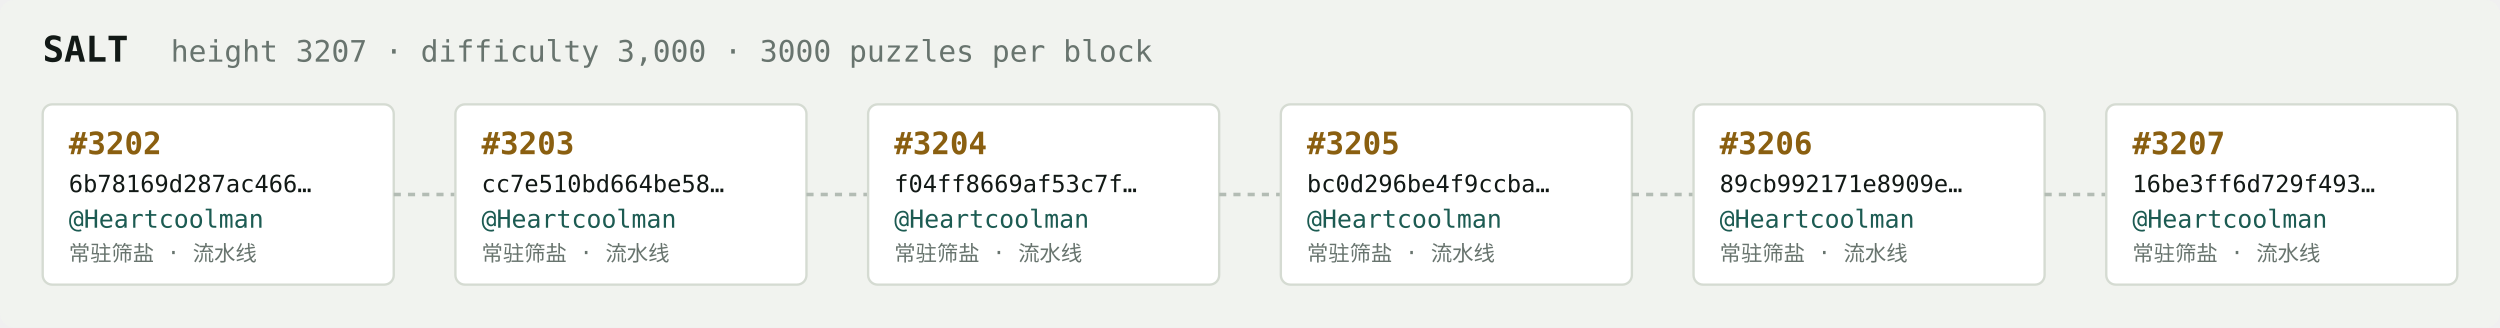
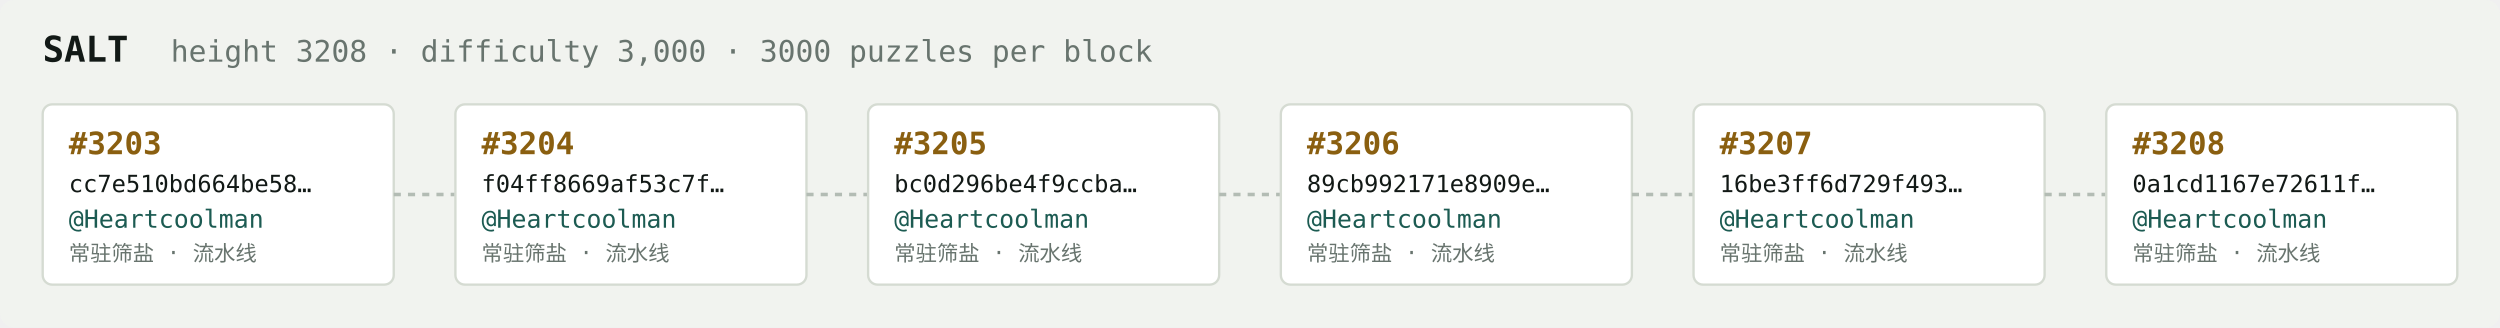
<svg xmlns="http://www.w3.org/2000/svg" width="1054" height="138" viewBox="0 0 1054 138" font-family="ui-monospace,SFMono-Regular,Menlo,monospace">
  <rect fill="#f1f3ef" width="1054" height="138" rx="6" />
  <text x="18" y="26" fill="#121916" font-size="15" font-weight="700">SALT</text>
-   <text x="72" y="26" fill="#68746e" font-size="12.5">height 3207 · difficulty 3,000 · 3000 puzzles per block</text>
+   <text x="72" y="26" fill="#68746e" font-size="12.5">height 3208 · difficulty 3,000 · 3000 puzzles per block</text>
  <rect x="18" y="44" width="148" height="76" rx="4" fill="#ffffff" stroke="#d5dbd2" stroke-width="1" />
-   <text x="29" y="65" fill="#8a5f10" font-size="13" font-weight="700">#3202</text>
-   <text x="29" y="81" fill="#121916" font-size="10">6b78169d287ac466…</text>
+   <text x="29" y="65" fill="#8a5f10" font-size="13" font-weight="700">#3203</text>
+   <text x="29" y="81" fill="#121916" font-size="10">cc7e510bd664be58…</text>
  <text x="29" y="96" fill="#1c5b52" font-size="10.5">@Heartcoolman</text>
  <text x="29" y="110" fill="#68746e" font-size="9">常驻筛盐 · 流水线</text>
  <line x1="166" y1="82.0" x2="192" y2="82.0" stroke="#b3bcb4" stroke-width="1.5" stroke-dasharray="3 3" />
  <rect x="192" y="44" width="148" height="76" rx="4" fill="#ffffff" stroke="#d5dbd2" stroke-width="1" />
-   <text x="203" y="65" fill="#8a5f10" font-size="13" font-weight="700">#3203</text>
-   <text x="203" y="81" fill="#121916" font-size="10">cc7e510bd664be58…</text>
+   <text x="203" y="65" fill="#8a5f10" font-size="13" font-weight="700">#3204</text>
+   <text x="203" y="81" fill="#121916" font-size="10">f04ff8669af53c7f…</text>
  <text x="203" y="96" fill="#1c5b52" font-size="10.5">@Heartcoolman</text>
  <text x="203" y="110" fill="#68746e" font-size="9">常驻筛盐 · 流水线</text>
  <line x1="340" y1="82.0" x2="366" y2="82.0" stroke="#b3bcb4" stroke-width="1.5" stroke-dasharray="3 3" />
  <rect x="366" y="44" width="148" height="76" rx="4" fill="#ffffff" stroke="#d5dbd2" stroke-width="1" />
-   <text x="377" y="65" fill="#8a5f10" font-size="13" font-weight="700">#3204</text>
-   <text x="377" y="81" fill="#121916" font-size="10">f04ff8669af53c7f…</text>
+   <text x="377" y="65" fill="#8a5f10" font-size="13" font-weight="700">#3205</text>
+   <text x="377" y="81" fill="#121916" font-size="10">bc0d296be4f9ccba…</text>
  <text x="377" y="96" fill="#1c5b52" font-size="10.5">@Heartcoolman</text>
  <text x="377" y="110" fill="#68746e" font-size="9">常驻筛盐 · 流水线</text>
  <line x1="514" y1="82.0" x2="540" y2="82.0" stroke="#b3bcb4" stroke-width="1.5" stroke-dasharray="3 3" />
  <rect x="540" y="44" width="148" height="76" rx="4" fill="#ffffff" stroke="#d5dbd2" stroke-width="1" />
-   <text x="551" y="65" fill="#8a5f10" font-size="13" font-weight="700">#3205</text>
-   <text x="551" y="81" fill="#121916" font-size="10">bc0d296be4f9ccba…</text>
+   <text x="551" y="65" fill="#8a5f10" font-size="13" font-weight="700">#3206</text>
+   <text x="551" y="81" fill="#121916" font-size="10">89cb992171e8909e…</text>
  <text x="551" y="96" fill="#1c5b52" font-size="10.5">@Heartcoolman</text>
  <text x="551" y="110" fill="#68746e" font-size="9">常驻筛盐 · 流水线</text>
  <line x1="688" y1="82.0" x2="714" y2="82.0" stroke="#b3bcb4" stroke-width="1.5" stroke-dasharray="3 3" />
  <rect x="714" y="44" width="148" height="76" rx="4" fill="#ffffff" stroke="#d5dbd2" stroke-width="1" />
-   <text x="725" y="65" fill="#8a5f10" font-size="13" font-weight="700">#3206</text>
-   <text x="725" y="81" fill="#121916" font-size="10">89cb992171e8909e…</text>
+   <text x="725" y="65" fill="#8a5f10" font-size="13" font-weight="700">#3207</text>
+   <text x="725" y="81" fill="#121916" font-size="10">16be3ff6d729f493…</text>
  <text x="725" y="96" fill="#1c5b52" font-size="10.5">@Heartcoolman</text>
  <text x="725" y="110" fill="#68746e" font-size="9">常驻筛盐 · 流水线</text>
  <line x1="862" y1="82.0" x2="888" y2="82.0" stroke="#b3bcb4" stroke-width="1.5" stroke-dasharray="3 3" />
  <rect x="888" y="44" width="148" height="76" rx="4" fill="#ffffff" stroke="#d5dbd2" stroke-width="1" />
-   <text x="899" y="65" fill="#8a5f10" font-size="13" font-weight="700">#3207</text>
-   <text x="899" y="81" fill="#121916" font-size="10">16be3ff6d729f493…</text>
+   <text x="899" y="65" fill="#8a5f10" font-size="13" font-weight="700">#3208</text>
+   <text x="899" y="81" fill="#121916" font-size="10">0a1cd1167e72611f…</text>
  <text x="899" y="96" fill="#1c5b52" font-size="10.5">@Heartcoolman</text>
  <text x="899" y="110" fill="#68746e" font-size="9">常驻筛盐 · 流水线</text>
</svg>
